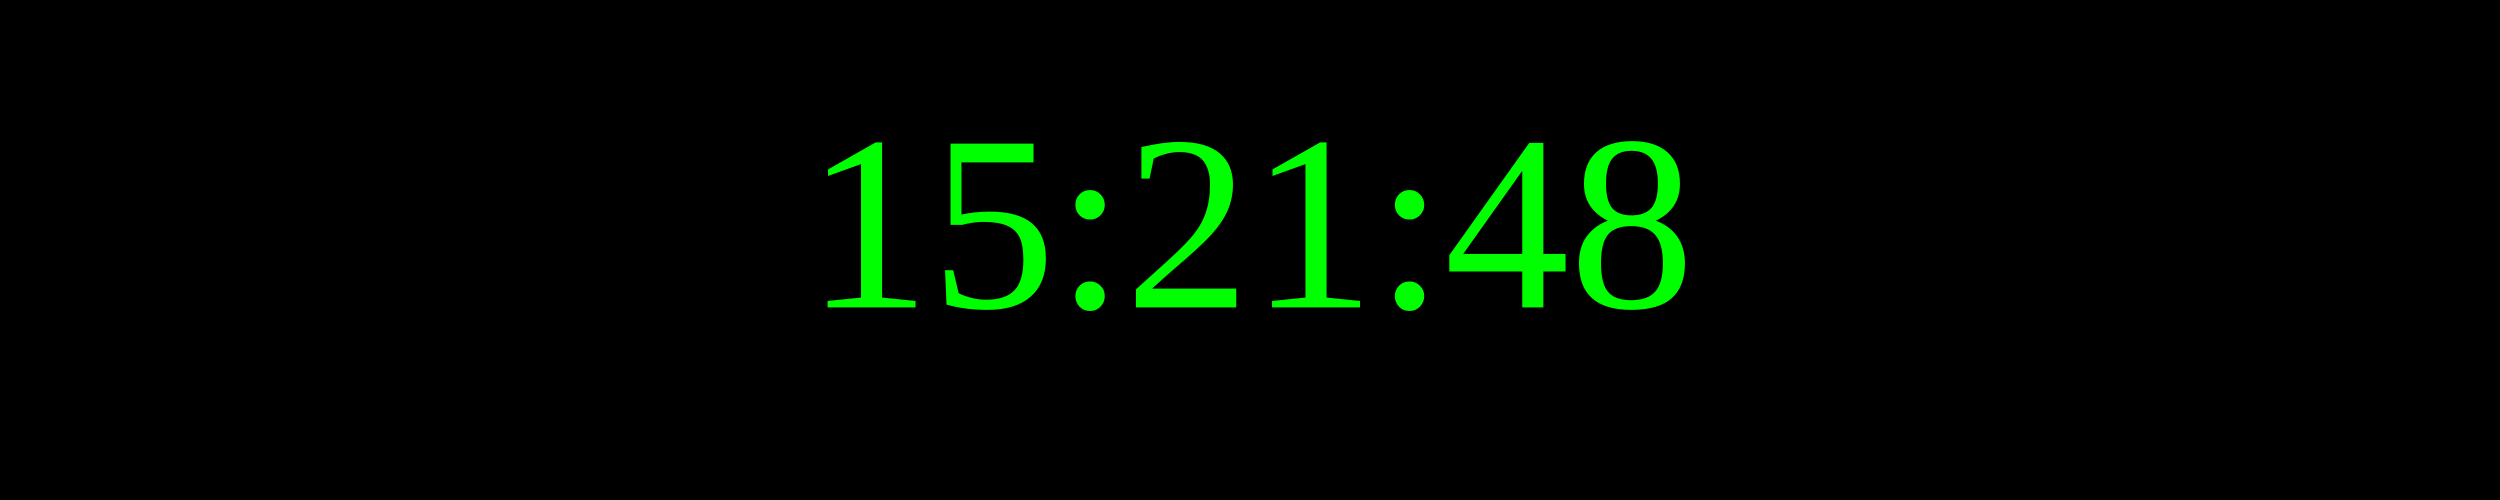
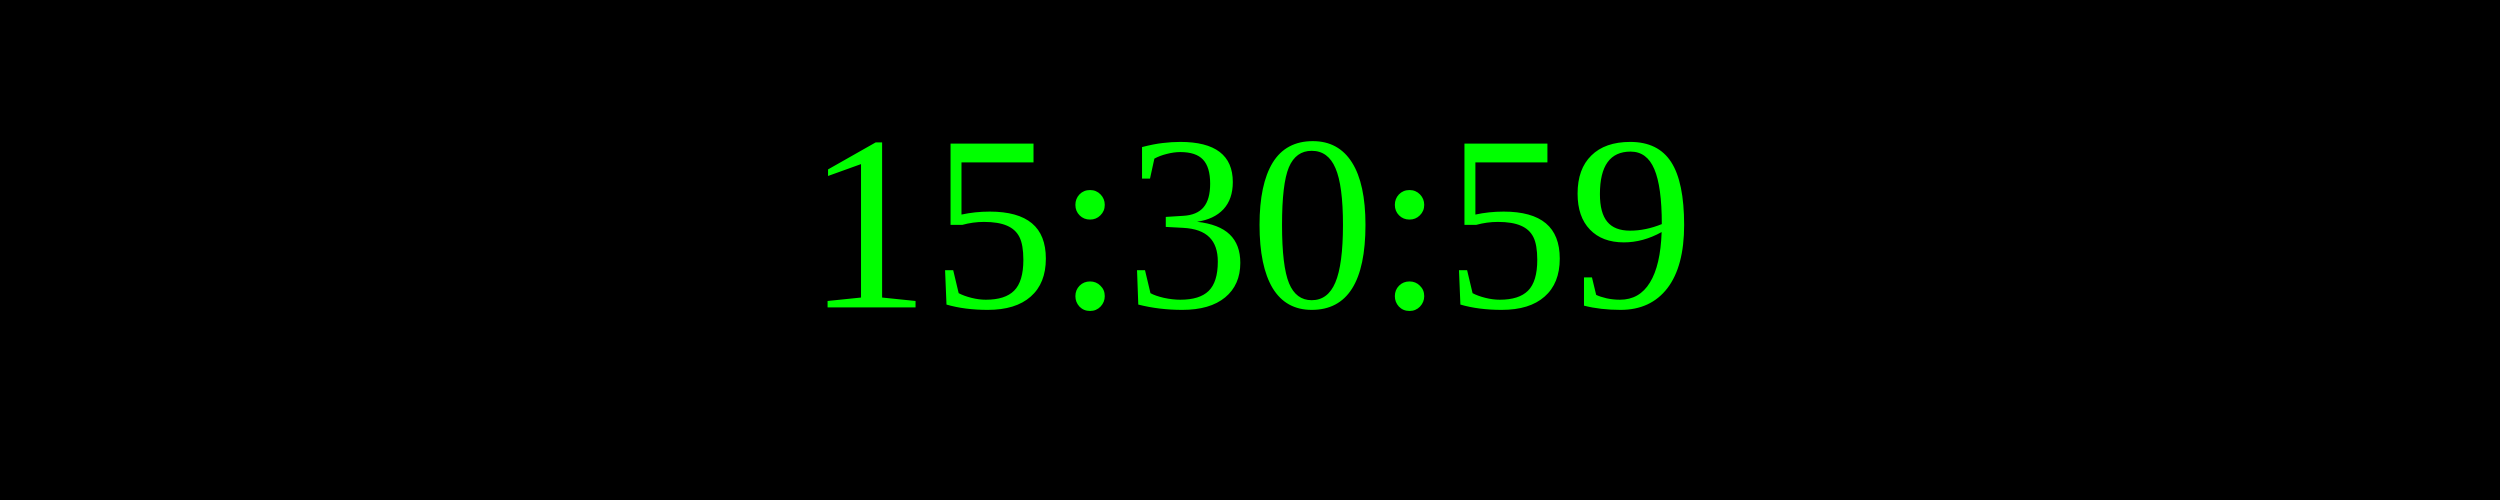
<svg xmlns="http://www.w3.org/2000/svg" width="250" height="50">
  <rect width="100%" height="100%" fill="black" />
  <text x="50%" y="50%" font-size="25" fill="lime" text-anchor="middle" dominant-baseline="middle">
- 15:21:48
+ 15:30:59
</text>
</svg>
